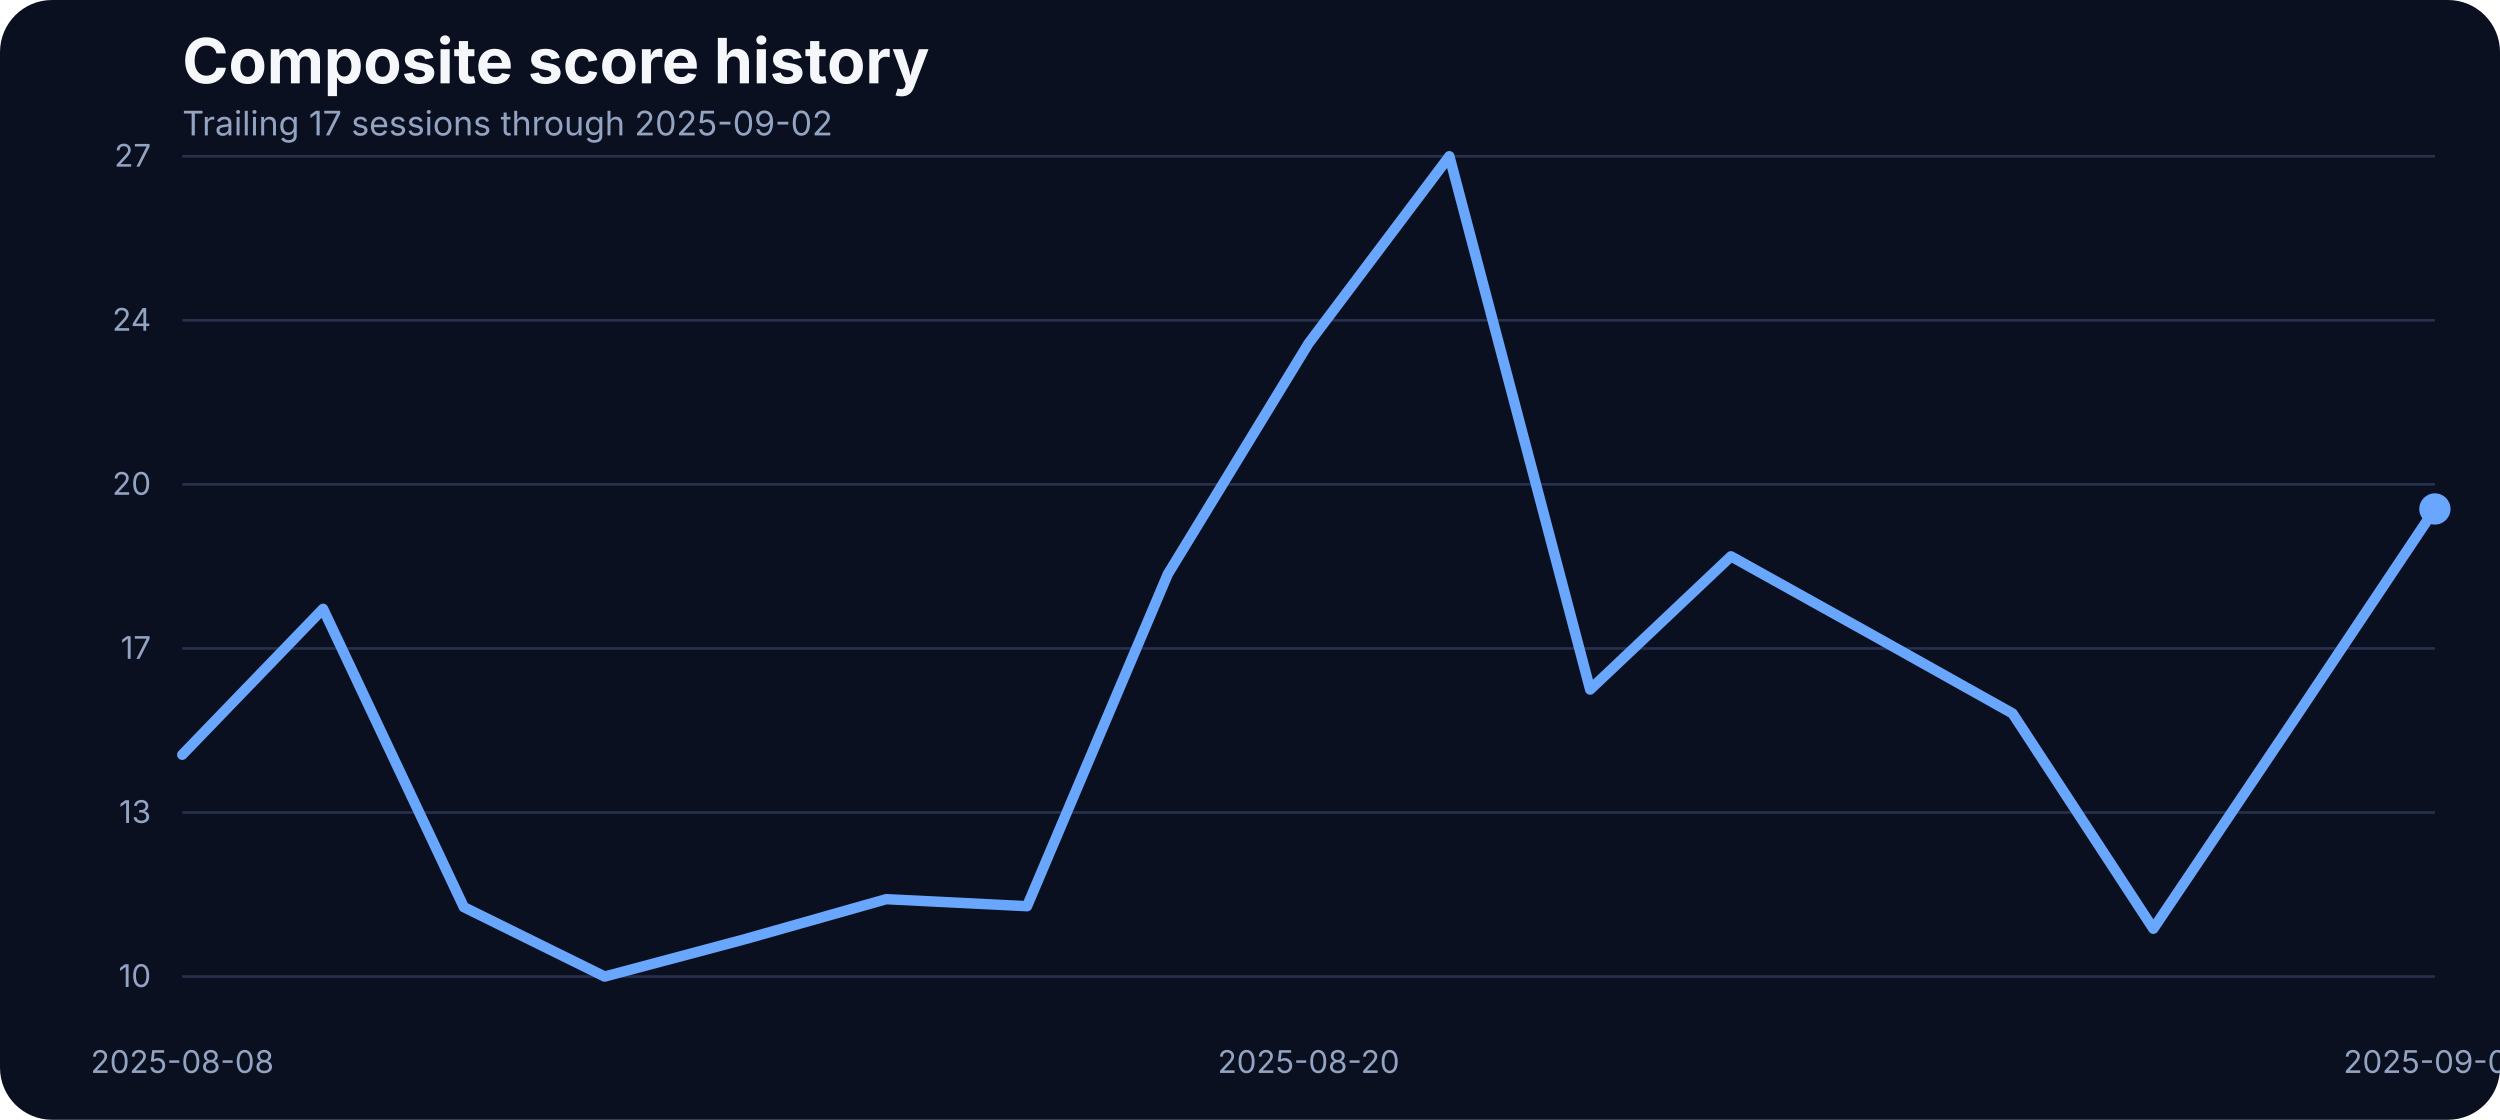
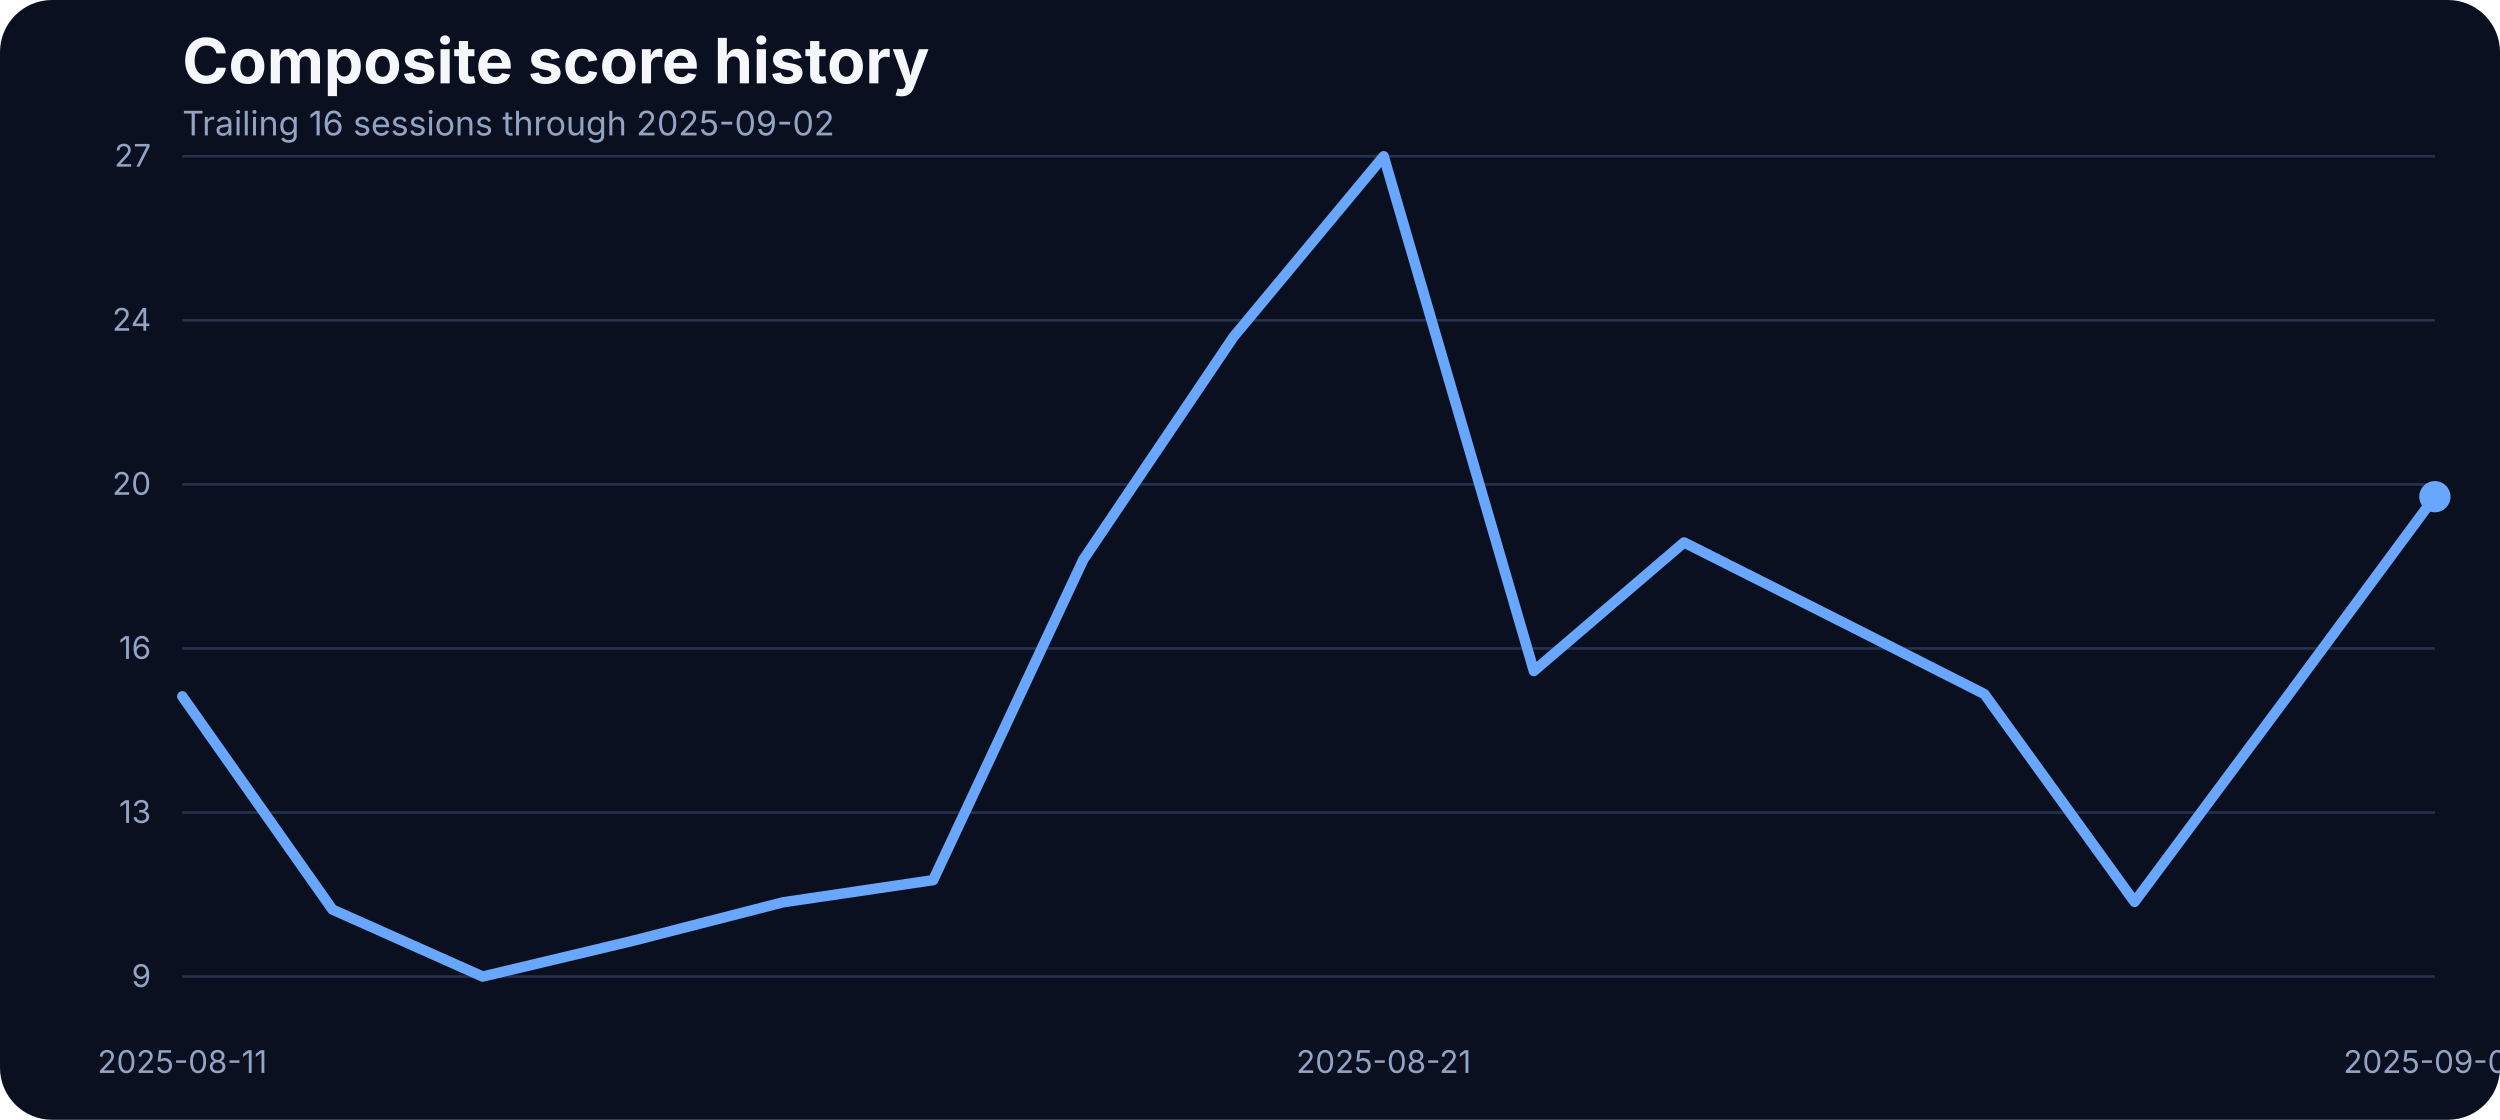
<svg xmlns="http://www.w3.org/2000/svg" width="960" height="430" viewBox="0 0 960 430" role="img" aria-label="Composite score history">
  <rect width="100%" height="100%" fill="#0b1020" rx="20" />
  <text x="70" y="32" fill="#f5f7fb" font-family="Inter, Arial, sans-serif" font-size="24" font-weight="700">Composite score history</text>
-   <text x="70" y="52" fill="#93a4c3" font-family="Inter, Arial, sans-serif" font-size="13">Trailing 17 sessions through 2025-09-02</text>
+   <text x="70" y="52" fill="#93a4c3" font-family="Inter, Arial, sans-serif" font-size="13">Trailing 16 sessions through 2025-09-02</text>
  <line x1="70" x2="935" y1="375.00" y2="375.00" stroke="#27314e" stroke-width="1" />
-   <text x="58" y="379.00" text-anchor="end" fill="#93a4c3" font-family="Inter, Arial, sans-serif" font-size="12">10</text>
+   <text x="58" y="379.00" text-anchor="end" fill="#93a4c3" font-family="Inter, Arial, sans-serif" font-size="12">9</text>
  <line x1="70" x2="935" y1="312.00" y2="312.00" stroke="#27314e" stroke-width="1" />
  <text x="58" y="316.00" text-anchor="end" fill="#93a4c3" font-family="Inter, Arial, sans-serif" font-size="12">13</text>
  <line x1="70" x2="935" y1="249.00" y2="249.00" stroke="#27314e" stroke-width="1" />
-   <text x="58" y="253.00" text-anchor="end" fill="#93a4c3" font-family="Inter, Arial, sans-serif" font-size="12">17</text>
+   <text x="58" y="253.00" text-anchor="end" fill="#93a4c3" font-family="Inter, Arial, sans-serif" font-size="12">16</text>
  <line x1="70" x2="935" y1="186.00" y2="186.00" stroke="#27314e" stroke-width="1" />
  <text x="58" y="190.00" text-anchor="end" fill="#93a4c3" font-family="Inter, Arial, sans-serif" font-size="12">20</text>
  <line x1="70" x2="935" y1="123.00" y2="123.00" stroke="#27314e" stroke-width="1" />
  <text x="58" y="127.00" text-anchor="end" fill="#93a4c3" font-family="Inter, Arial, sans-serif" font-size="12">24</text>
  <line x1="70" x2="935" y1="60.00" y2="60.00" stroke="#27314e" stroke-width="1" />
  <text x="58" y="64.00" text-anchor="end" fill="#93a4c3" font-family="Inter, Arial, sans-serif" font-size="12">27</text>
-   <text x="70.00" y="412" text-anchor="middle" fill="#93a4c3" font-family="Inter, Arial, sans-serif" font-size="12">2025-08-08</text>
-   <text x="502.50" y="412" text-anchor="middle" fill="#93a4c3" font-family="Inter, Arial, sans-serif" font-size="12">2025-08-20</text>
+   <text x="70.00" y="412" text-anchor="middle" fill="#93a4c3" font-family="Inter, Arial, sans-serif" font-size="12">2025-08-11</text>
+   <text x="531.33" y="412" text-anchor="middle" fill="#93a4c3" font-family="Inter, Arial, sans-serif" font-size="12">2025-08-21</text>
  <text x="935.00" y="412" text-anchor="middle" fill="#93a4c3" font-family="Inter, Arial, sans-serif" font-size="12">2025-09-02</text>
-   <path d="M 70.00 289.81 L 124.06 233.80 L 178.12 348.34 L 232.19 375.00 L 286.25 360.59 L 340.31 345.28 L 394.38 347.98 L 448.44 220.47 L 502.50 131.86 L 556.56 60.00 L 610.62 264.78 L 664.69 213.63 L 718.75 243.70 L 772.81 273.96 L 826.88 356.63 L 880.94 276.30 L 935.00 195.44" fill="none" stroke="#69a7ff" stroke-width="4" stroke-linecap="round" stroke-linejoin="round" />
-   <circle cx="935.00" cy="195.44" r="6" fill="#69a7ff" />
+   <path d="M 70.00 267.39 L 127.67 349.27 L 185.33 375.00 L 243.00 361.27 L 300.67 346.49 L 358.33 337.97 L 416.00 214.89 L 473.67 129.36 L 531.33 60.00 L 589.00 257.66 L 646.67 208.29 L 704.33 237.32 L 762.00 266.52 L 819.67 346.32 L 877.33 268.78 L 935.00 190.73" fill="none" stroke="#69a7ff" stroke-width="4" stroke-linecap="round" stroke-linejoin="round" />
+   <circle cx="935.00" cy="190.73" r="6" fill="#69a7ff" />
</svg>
